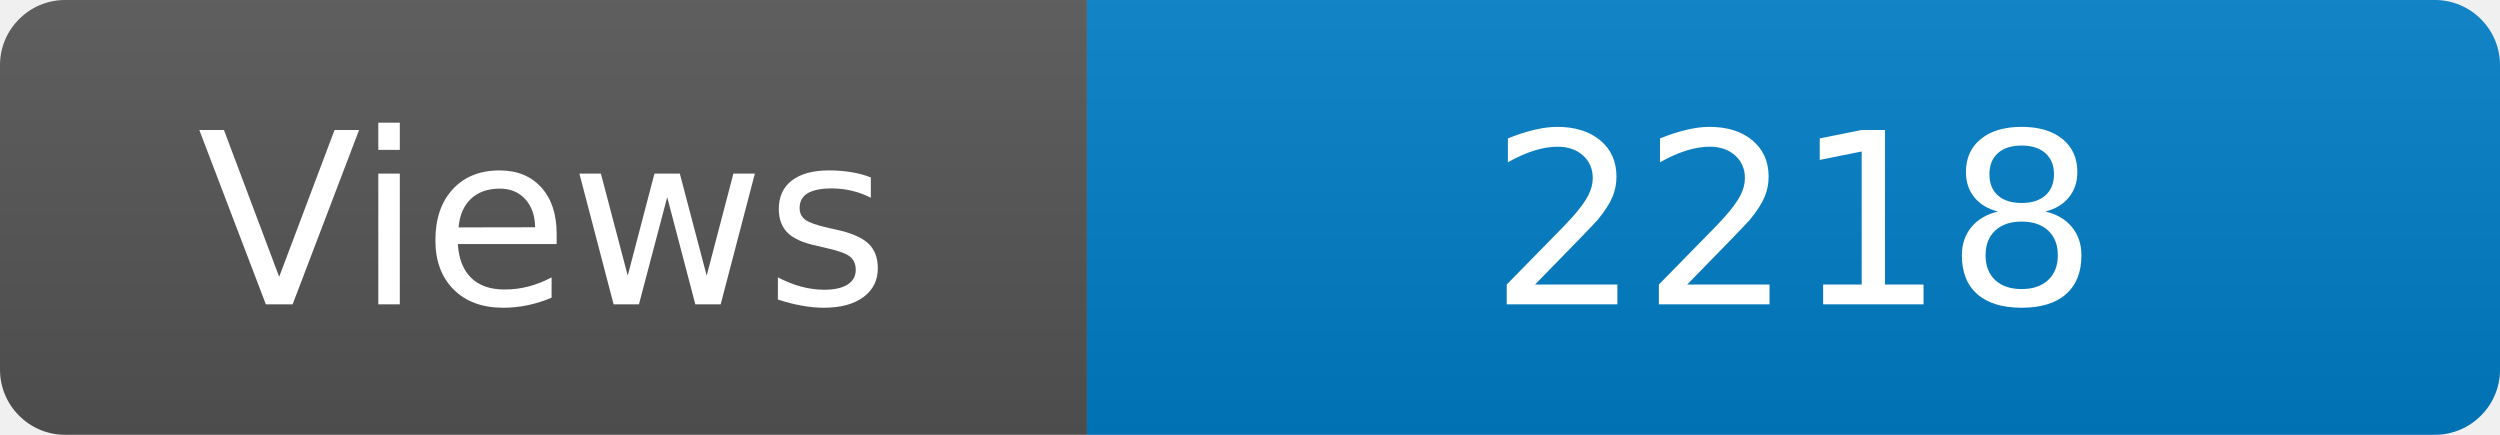
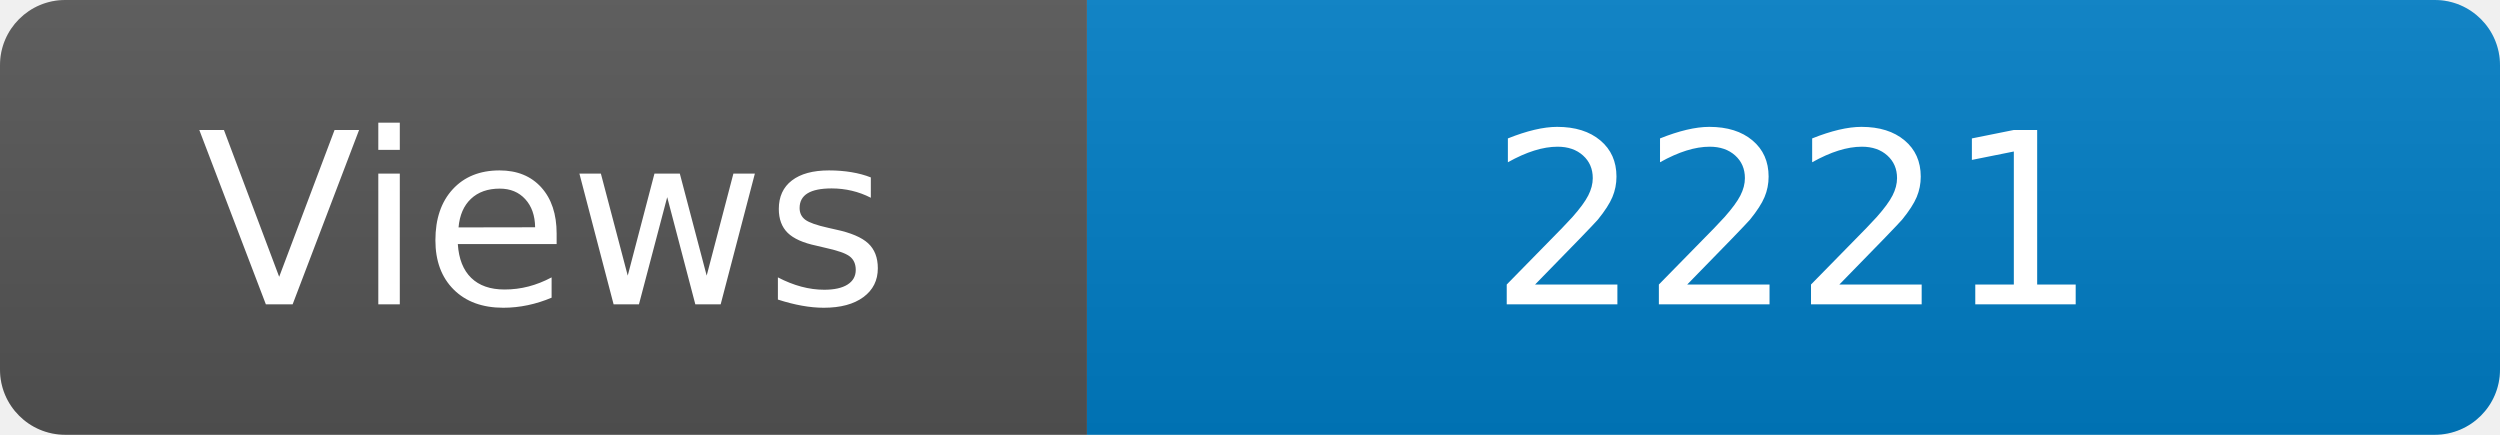
<svg xmlns="http://www.w3.org/2000/svg" width="115" height="20" role="img" aria-label="Maintained?: yes">
  <linearGradient id="s" x2="0" y2="100%">
    <stop offset="0" stop-color="#bbb" stop-opacity=".1" />
    <stop offset="1" stop-opacity=".1" />
  </linearGradient>
  <clipPath id="r">
    <rect width="115" height="20" rx="3" fill="#fff" />
  </clipPath>
  <g clip-path="url(#r)">
    <rect width="50" height="20" fill="#555" />
    <rect x="50" width="160" height="20" fill="#007ec6" />
    <rect width="115" height="20" fill="url(#s)" />
  </g>
  <g fill="#fff" text-anchor="middle" font-family="Verdana,Geneva,DejaVu Sans,sans-serif" font-size="110">
    <text x="250" y="140" transform="scale(.1)" fill="#fff">Views</text>
-     <text x="825" y="140" transform="scale(.1)" fill="#fff">2218</text>
+     <text x="825" y="140" transform="scale(.1)" fill="#fff">2221</text>
  </g>
</svg>
